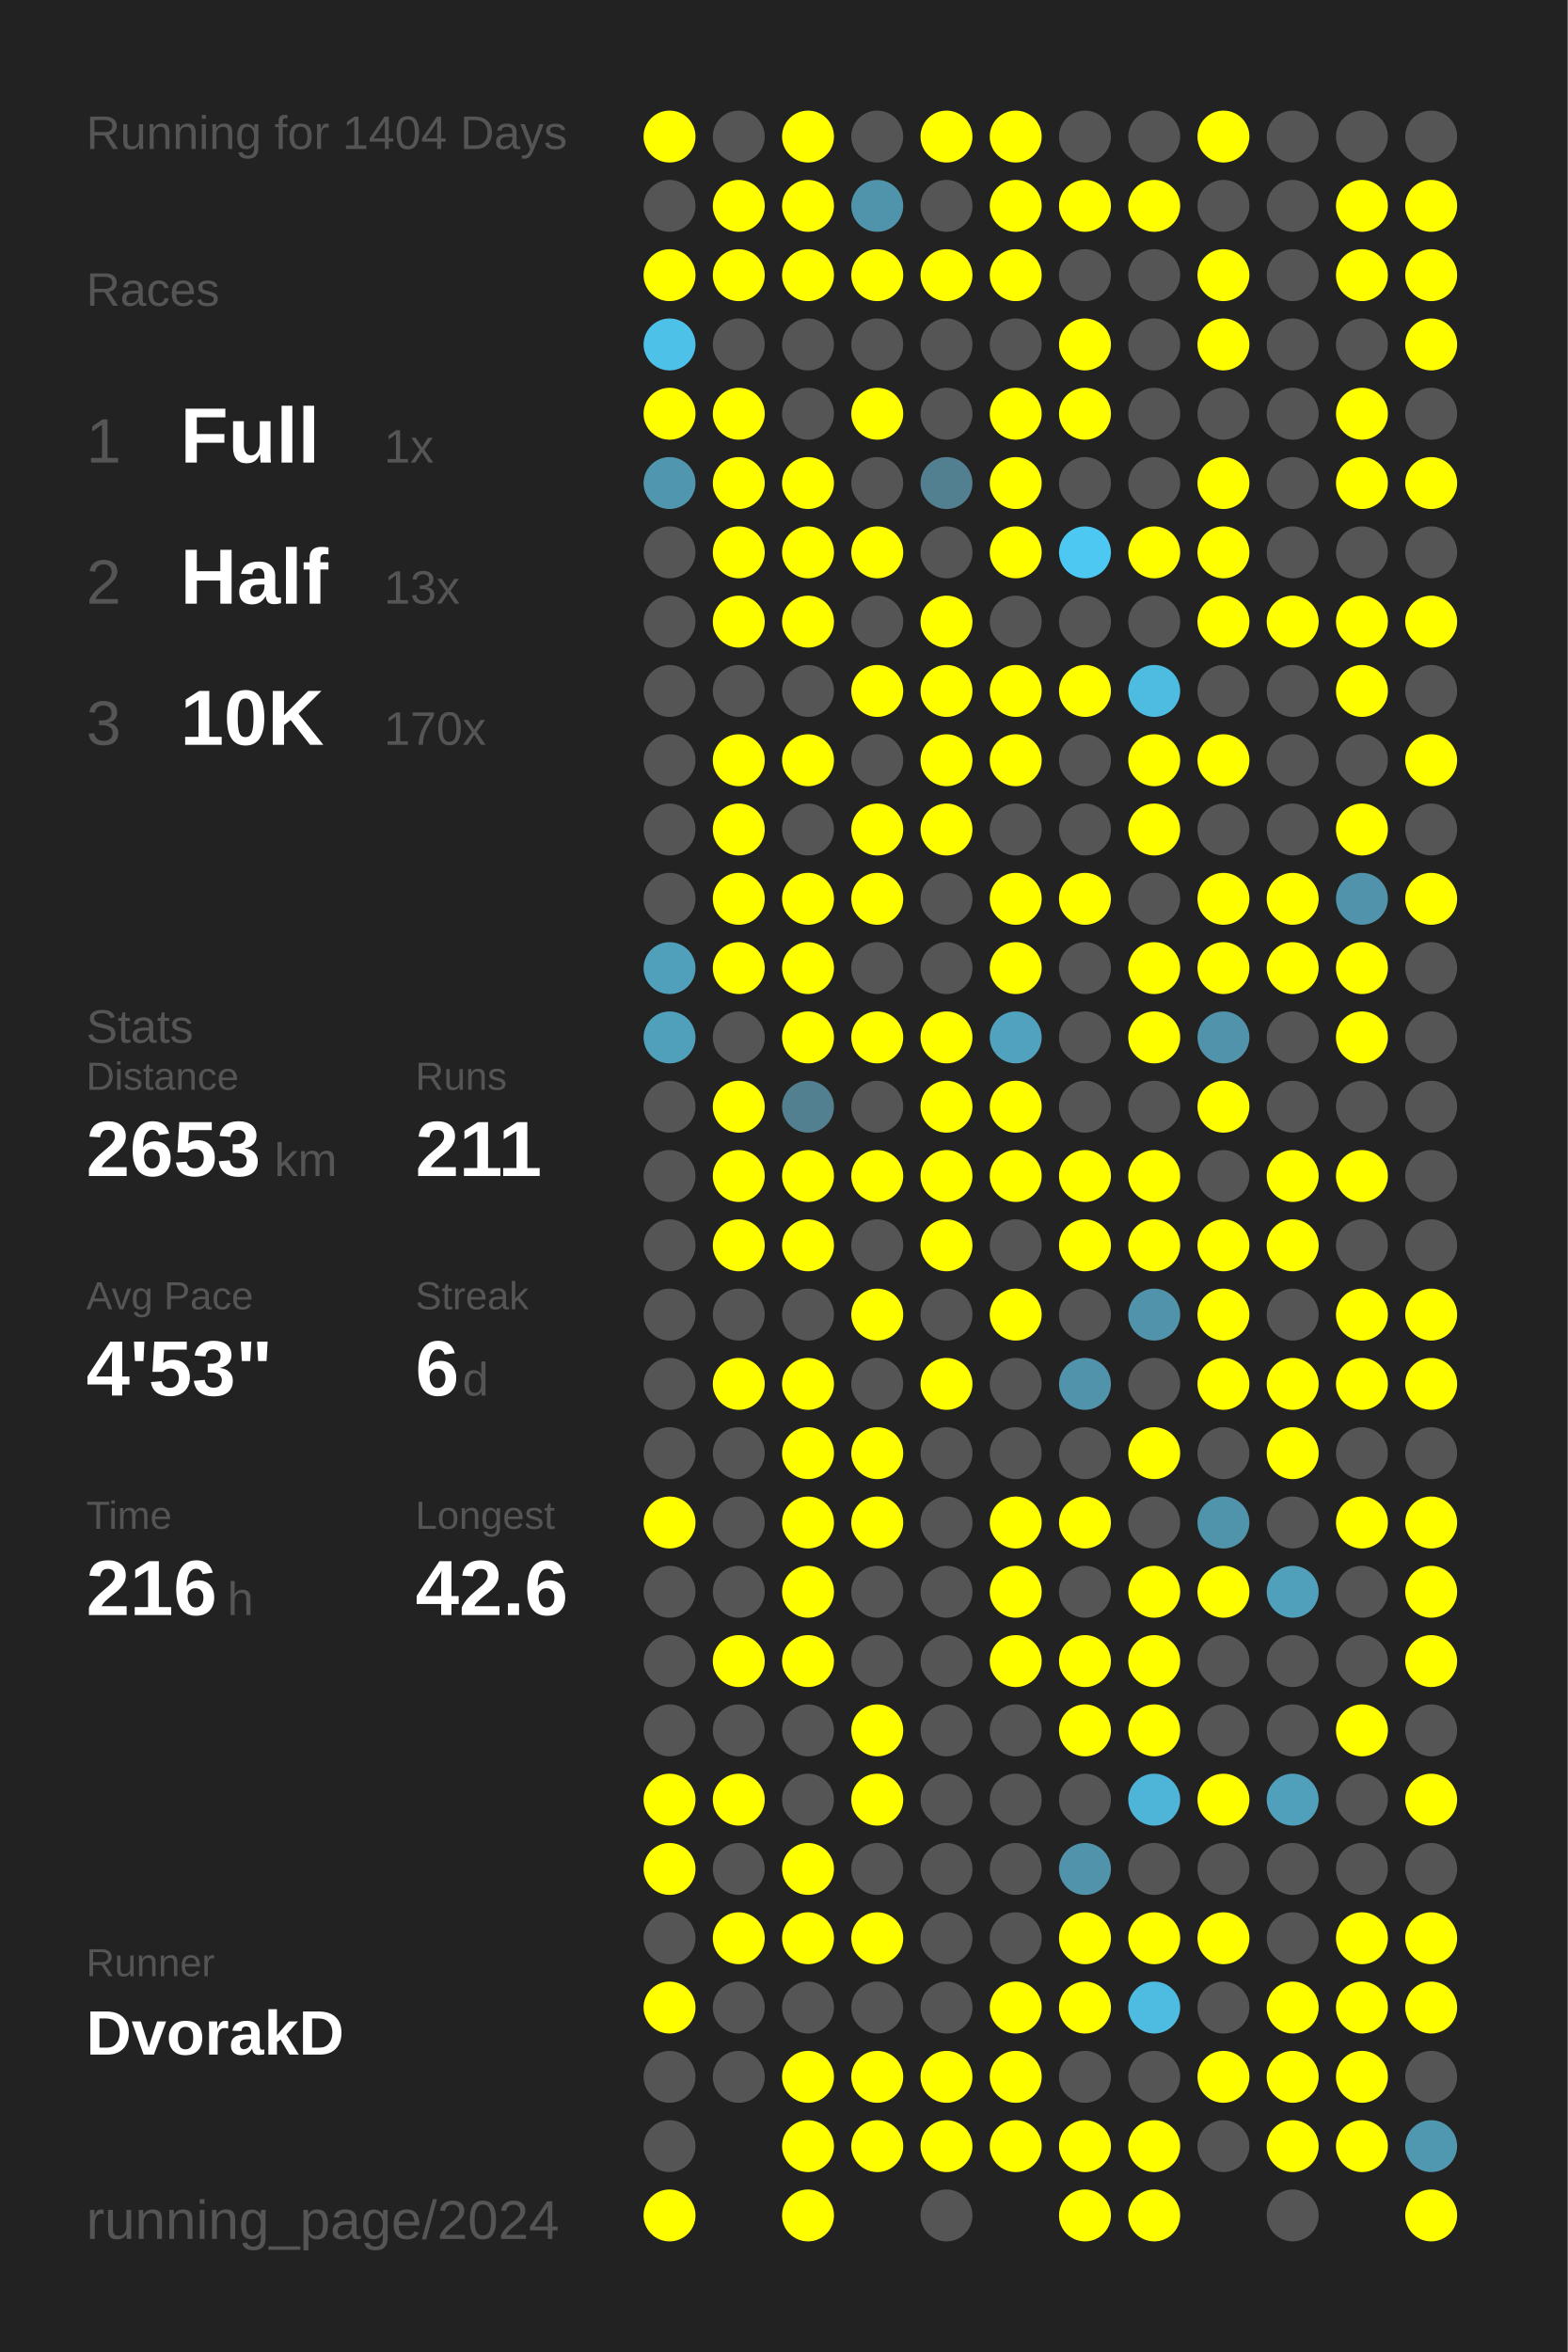
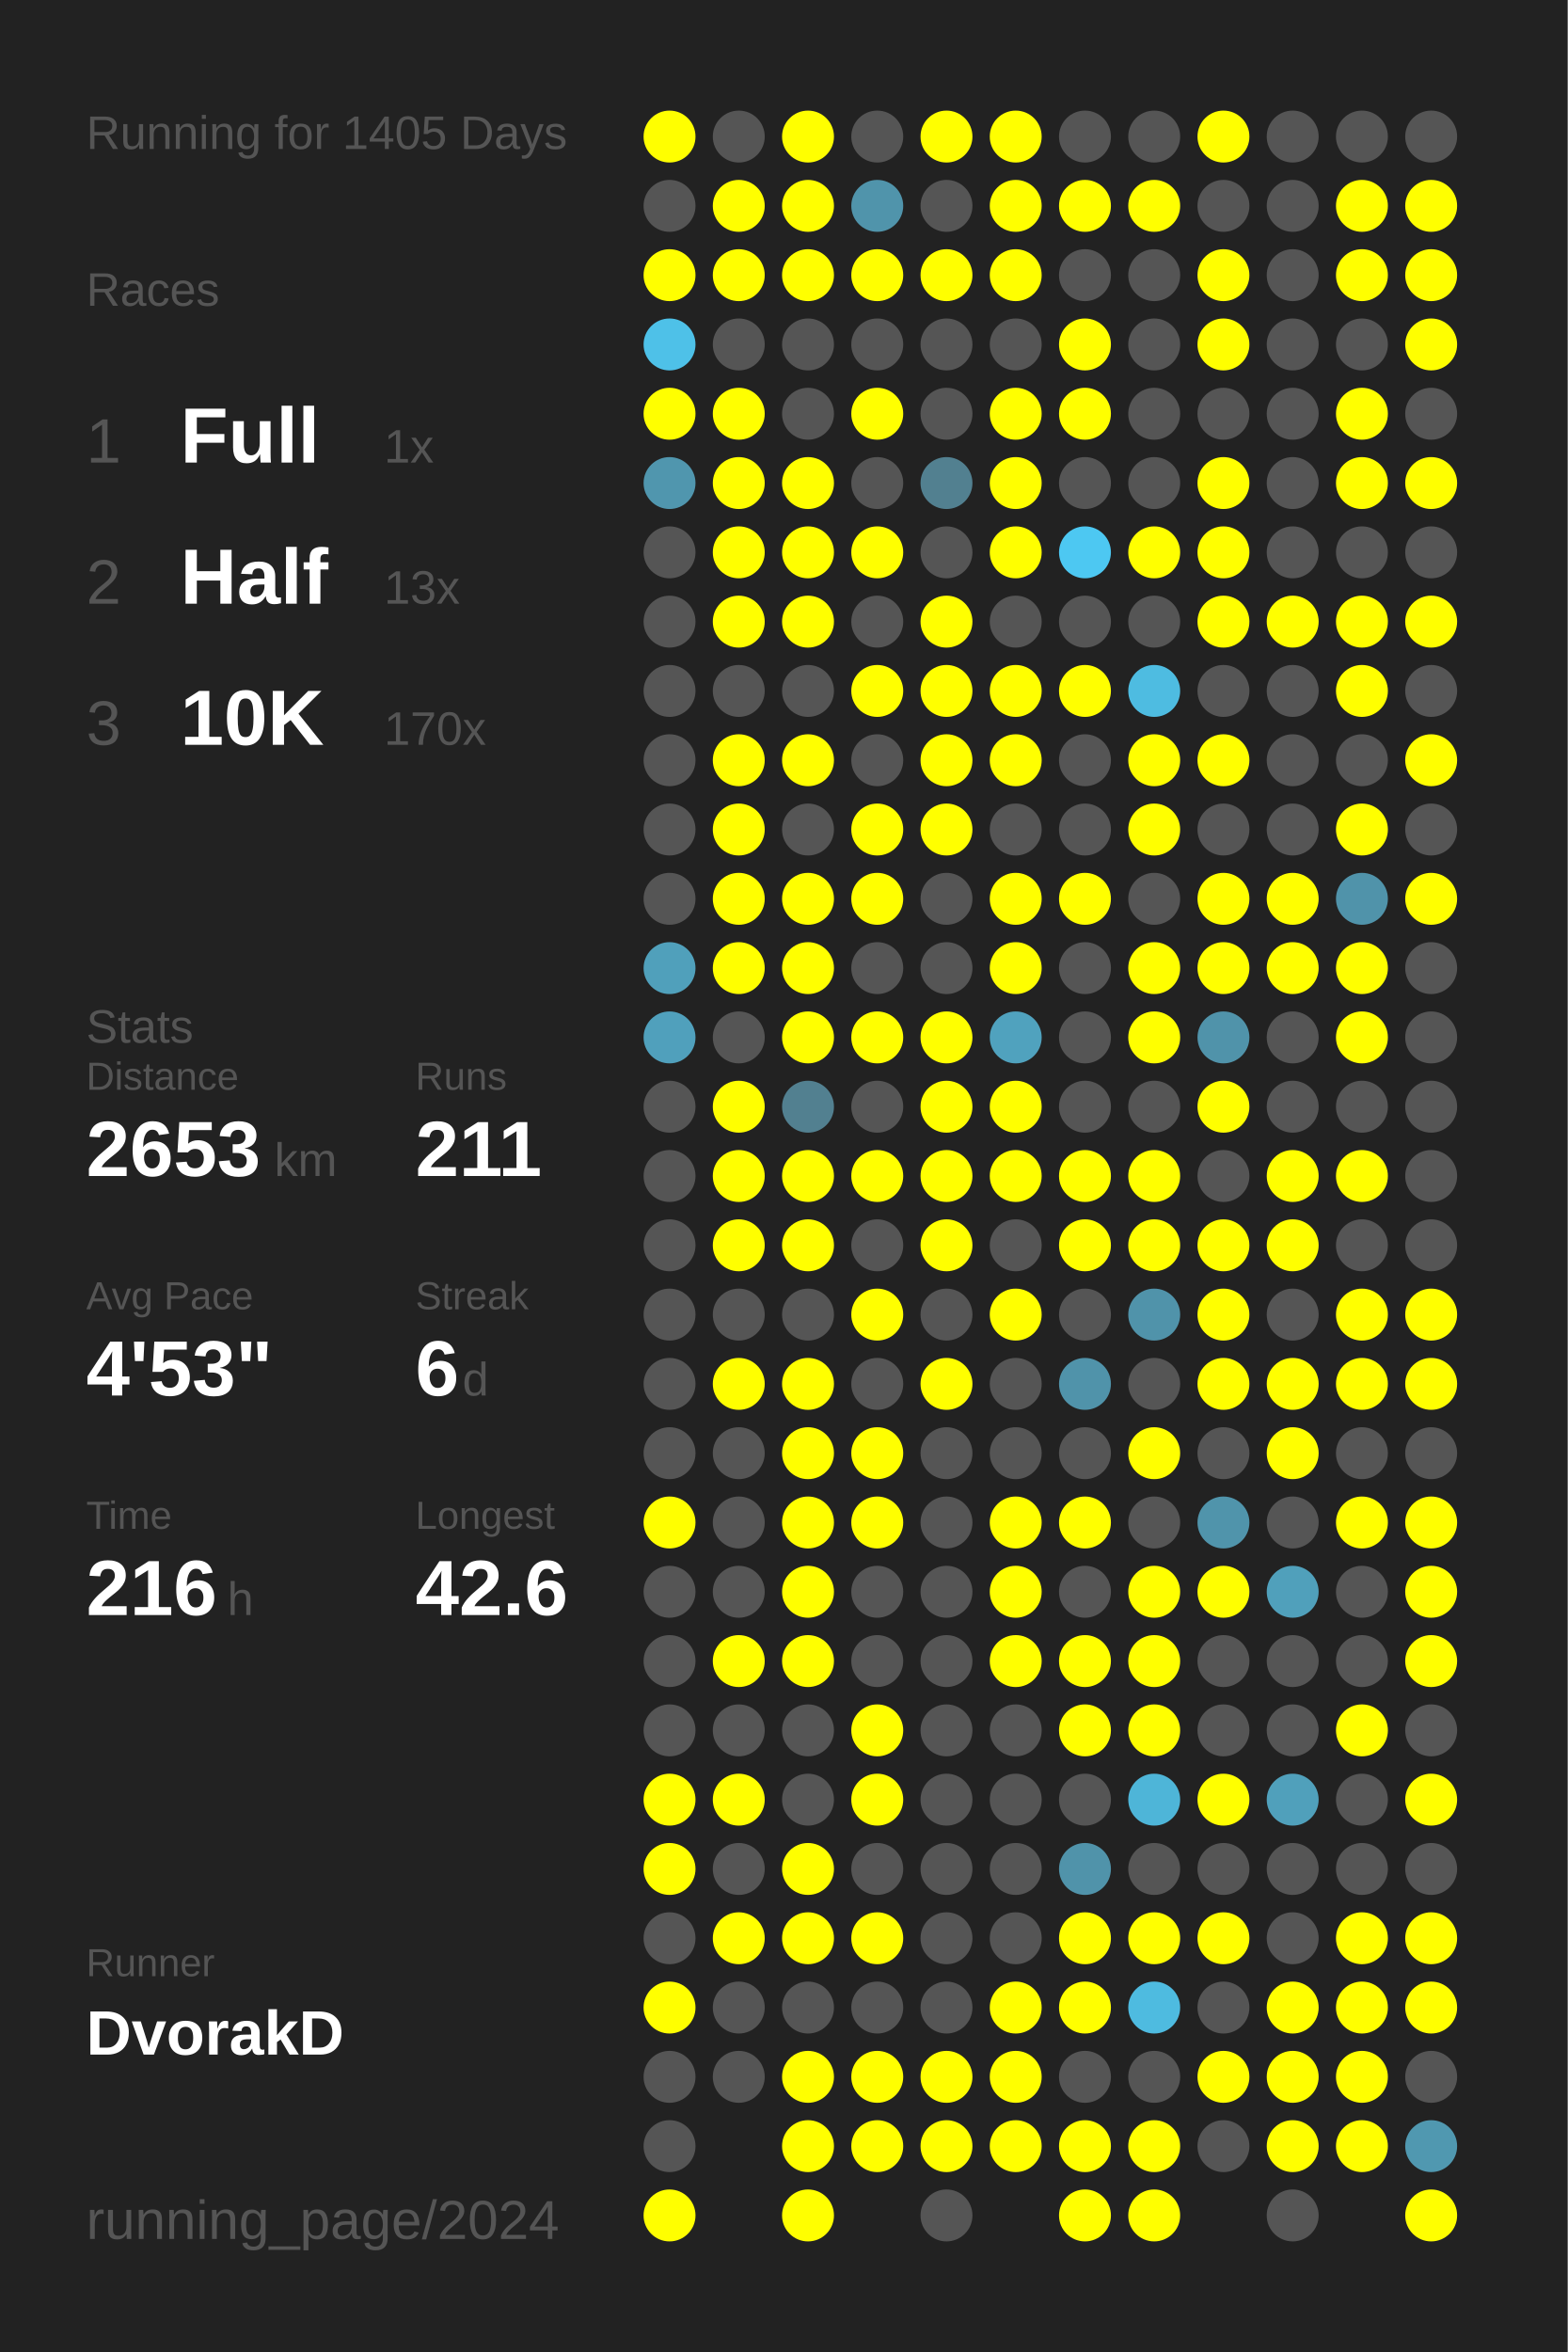
<svg xmlns="http://www.w3.org/2000/svg" baseProfile="full" height="300mm" version="1.1" viewBox="0,0,200,300" width="200mm">
  <defs />
  <rect fill="#222222" height="300" width="200" x="0" y="0" />
-   <text fill="#555555" style="font-size:6px; font-family:Arial;" x="11" y="19">Running for 1404 Days</text>
+   <text fill="#555555" style="font-size:6px; font-family:Arial;" x="11" y="19">Running for 1405 Days</text>
  <text fill="#555555" style="font-size:6px; font-family:Arial;" x="11" y="39">Races</text>
  <text fill="#555555" style="font-size:8px; font-family:Arial;" x="11" y="59">1</text>
  <text fill="#FFFFFF" style="font-size:10px; font-family:Arial; font-weight:bold;" x="23" y="59">Full</text>
  <text fill="#555555" style="font-size:6px; font-family:Arial;" x="49" y="59">1x</text>
  <text fill="#555555" style="font-size:8px; font-family:Arial;" x="11" y="77">2</text>
  <text fill="#FFFFFF" style="font-size:10px; font-family:Arial; font-weight:bold;" x="23" y="77">Half</text>
  <text fill="#555555" style="font-size:6px; font-family:Arial;" x="49" y="77">13x</text>
  <text fill="#555555" style="font-size:8px; font-family:Arial;" x="11" y="95">3</text>
  <text fill="#FFFFFF" style="font-size:10px; font-family:Arial; font-weight:bold;" x="23" y="95">10K</text>
  <text fill="#555555" style="font-size:6px; font-family:Arial;" x="49" y="95">170x</text>
  <text fill="#555555" style="font-size:6px; font-family:Arial;" x="11" y="133">Stats</text>
  <text fill="#555555" style="font-size:5px; font-family:Arial;" x="11" y="139">Distance</text>
  <text fill="#FFFFFF" style="font-size:10px; font-family:Arial; font-weight:bold;" x="11" y="150">2653</text>
  <text fill="#555555" style="font-size:6px; font-family:Arial;" x="35" y="150">km</text>
  <text fill="#555555" style="font-size:5px; font-family:Arial;" x="53" y="139">Runs</text>
  <text fill="#FFFFFF" style="font-size:10px; font-family:Arial; font-weight:bold;" x="53" y="150">211</text>
  <text fill="#555555" style="font-size:5px; font-family:Arial;" x="11" y="167">Avg Pace</text>
  <text fill="#FFFFFF" style="font-size:10px; font-family:Arial; font-weight:bold;" x="11" y="178">4'53"</text>
  <text fill="#555555" style="font-size:5px; font-family:Arial;" x="53" y="167">Streak</text>
  <text fill="#FFFFFF" style="font-size:10px; font-family:Arial; font-weight:bold;" x="53" y="178">6</text>
  <text fill="#555555" style="font-size:6px; font-family:Arial;" x="59" y="178">d</text>
  <text fill="#555555" style="font-size:5px; font-family:Arial;" x="11" y="195">Time</text>
  <text fill="#FFFFFF" style="font-size:10px; font-family:Arial; font-weight:bold;" x="11" y="206">216</text>
  <text fill="#555555" style="font-size:6px; font-family:Arial;" x="29" y="206">h</text>
  <text fill="#555555" style="font-size:5px; font-family:Arial;" x="53" y="195">Longest</text>
  <text fill="#FFFFFF" style="font-size:10px; font-family:Arial; font-weight:bold;" x="53" y="206">42.6</text>
  <text fill="#555555" style="font-size:5px; font-family:Arial;" x="11" y="252.065">Runner</text>
  <text fill="#FFFFFF" style="font-size:8px; font-family:Arial; font-weight:bold;" x="11" y="262.065">DvorakD</text>
  <text fill="#555555" style="font-size:7px; font-family:Arial;" x="11" y="285.581">running_page/2024</text>
  <circle cx="85.417" cy="17.419" fill="#FFFF00" r="3.312" />
  <circle cx="85.417" cy="26.258" fill="#555555" r="3.312" />
  <circle cx="85.417" cy="35.097" fill="#FFFF00" r="3.312" />
  <circle cx="85.417" cy="43.935" fill="#4ec1e8" r="3.312" />
  <circle cx="85.417" cy="52.774" fill="#FFFF00" r="3.312" />
  <circle cx="85.417" cy="61.613" fill="#5096ae" r="3.312" />
  <circle cx="85.417" cy="70.452" fill="#555555" r="3.312" />
  <circle cx="85.417" cy="79.29" fill="#555555" r="3.312" />
  <circle cx="85.417" cy="88.129" fill="#555555" r="3.312" />
  <circle cx="85.417" cy="96.968" fill="#555555" r="3.312" />
  <circle cx="85.417" cy="105.806" fill="#555555" r="3.312" />
  <circle cx="85.417" cy="114.645" fill="#555555" r="3.312" />
  <circle cx="85.417" cy="123.484" fill="#50a0bb" r="3.312" />
  <circle cx="85.417" cy="132.323" fill="#50a0bc" r="3.312" />
  <circle cx="85.417" cy="141.161" fill="#555555" r="3.312" />
  <circle cx="85.417" cy="150" fill="#555555" r="3.312" />
  <circle cx="85.417" cy="158.839" fill="#555555" r="3.312" />
  <circle cx="85.417" cy="167.677" fill="#555555" r="3.312" />
  <circle cx="85.417" cy="176.516" fill="#555555" r="3.312" />
  <circle cx="85.417" cy="185.355" fill="#555555" r="3.312" />
  <circle cx="85.417" cy="194.194" fill="#FFFF00" r="3.312" />
  <circle cx="85.417" cy="203.032" fill="#555555" r="3.312" />
  <circle cx="85.417" cy="211.871" fill="#555555" r="3.312" />
  <circle cx="85.417" cy="220.71" fill="#555555" r="3.312" />
  <circle cx="85.417" cy="229.548" fill="#FFFF00" r="3.312" />
  <circle cx="85.417" cy="238.387" fill="#FFFF00" r="3.312" />
  <circle cx="85.417" cy="247.226" fill="#555555" r="3.312" />
  <circle cx="85.417" cy="256.065" fill="#FFFF00" r="3.312" />
  <circle cx="85.417" cy="264.903" fill="#555555" r="3.312" />
  <circle cx="85.417" cy="273.742" fill="#555555" r="3.312" />
  <circle cx="85.417" cy="282.581" fill="#FFFF00" r="3.312" />
  <circle cx="94.25" cy="17.419" fill="#555555" r="3.312" />
  <circle cx="94.25" cy="26.258" fill="#FFFF00" r="3.312" />
  <circle cx="94.25" cy="35.097" fill="#FFFF00" r="3.312" />
  <circle cx="94.25" cy="43.935" fill="#555555" r="3.312" />
  <circle cx="94.25" cy="52.774" fill="#FFFF00" r="3.312" />
  <circle cx="94.25" cy="61.613" fill="#FFFF00" r="3.312" />
  <circle cx="94.25" cy="70.452" fill="#FFFF00" r="3.312" />
  <circle cx="94.25" cy="79.29" fill="#FFFF00" r="3.312" />
  <circle cx="94.25" cy="88.129" fill="#555555" r="3.312" />
  <circle cx="94.25" cy="96.968" fill="#FFFF00" r="3.312" />
  <circle cx="94.25" cy="105.806" fill="#FFFF00" r="3.312" />
  <circle cx="94.25" cy="114.645" fill="#FFFF00" r="3.312" />
  <circle cx="94.25" cy="123.484" fill="#FFFF00" r="3.312" />
  <circle cx="94.25" cy="132.323" fill="#555555" r="3.312" />
  <circle cx="94.25" cy="141.161" fill="#FFFF00" r="3.312" />
  <circle cx="94.25" cy="150" fill="#FFFF00" r="3.312" />
  <circle cx="94.25" cy="158.839" fill="#FFFF00" r="3.312" />
  <circle cx="94.25" cy="167.677" fill="#555555" r="3.312" />
  <circle cx="94.25" cy="176.516" fill="#FFFF00" r="3.312" />
  <circle cx="94.25" cy="185.355" fill="#555555" r="3.312" />
  <circle cx="94.25" cy="194.194" fill="#555555" r="3.312" />
  <circle cx="94.25" cy="203.032" fill="#555555" r="3.312" />
  <circle cx="94.25" cy="211.871" fill="#FFFF00" r="3.312" />
  <circle cx="94.25" cy="220.71" fill="#555555" r="3.312" />
  <circle cx="94.25" cy="229.548" fill="#FFFF00" r="3.312" />
  <circle cx="94.25" cy="238.387" fill="#555555" r="3.312" />
  <circle cx="94.25" cy="247.226" fill="#FFFF00" r="3.312" />
  <circle cx="94.25" cy="256.065" fill="#555555" r="3.312" />
  <circle cx="94.25" cy="264.903" fill="#555555" r="3.312" />
  <circle cx="103.083" cy="17.419" fill="#FFFF00" r="3.312" />
  <circle cx="103.083" cy="26.258" fill="#FFFF00" r="3.312" />
  <circle cx="103.083" cy="35.097" fill="#FFFF00" r="3.312" />
  <circle cx="103.083" cy="43.935" fill="#555555" r="3.312" />
  <circle cx="103.083" cy="52.774" fill="#555555" r="3.312" />
  <circle cx="103.083" cy="61.613" fill="#FFFF00" r="3.312" />
  <circle cx="103.083" cy="70.452" fill="#FFFF00" r="3.312" />
  <circle cx="103.083" cy="79.29" fill="#FFFF00" r="3.312" />
  <circle cx="103.083" cy="88.129" fill="#555555" r="3.312" />
  <circle cx="103.083" cy="96.968" fill="#FFFF00" r="3.312" />
  <circle cx="103.083" cy="105.806" fill="#555555" r="3.312" />
  <circle cx="103.083" cy="114.645" fill="#FFFF00" r="3.312" />
  <circle cx="103.083" cy="123.484" fill="#FFFF00" r="3.312" />
  <circle cx="103.083" cy="132.323" fill="#FFFF00" r="3.312" />
  <circle cx="103.083" cy="141.161" fill="#528090" r="3.312" />
  <circle cx="103.083" cy="150" fill="#FFFF00" r="3.312" />
  <circle cx="103.083" cy="158.839" fill="#FFFF00" r="3.312" />
  <circle cx="103.083" cy="167.677" fill="#555555" r="3.312" />
  <circle cx="103.083" cy="176.516" fill="#FFFF00" r="3.312" />
  <circle cx="103.083" cy="185.355" fill="#FFFF00" r="3.312" />
  <circle cx="103.083" cy="194.194" fill="#FFFF00" r="3.312" />
  <circle cx="103.083" cy="203.032" fill="#FFFF00" r="3.312" />
  <circle cx="103.083" cy="211.871" fill="#FFFF00" r="3.312" />
  <circle cx="103.083" cy="220.71" fill="#555555" r="3.312" />
  <circle cx="103.083" cy="229.548" fill="#555555" r="3.312" />
  <circle cx="103.083" cy="238.387" fill="#FFFF00" r="3.312" />
  <circle cx="103.083" cy="247.226" fill="#FFFF00" r="3.312" />
  <circle cx="103.083" cy="256.065" fill="#555555" r="3.312" />
  <circle cx="103.083" cy="264.903" fill="#FFFF00" r="3.312" />
  <circle cx="103.083" cy="273.742" fill="#FFFF00" r="3.312" />
  <circle cx="103.083" cy="282.581" fill="#FFFF00" r="3.312" />
  <circle cx="111.917" cy="17.419" fill="#555555" r="3.312" />
  <circle cx="111.917" cy="26.258" fill="#5094ab" r="3.312" />
  <circle cx="111.917" cy="35.097" fill="#FFFF00" r="3.312" />
  <circle cx="111.917" cy="43.935" fill="#555555" r="3.312" />
  <circle cx="111.917" cy="52.774" fill="#FFFF00" r="3.312" />
  <circle cx="111.917" cy="61.613" fill="#555555" r="3.312" />
  <circle cx="111.917" cy="70.452" fill="#FFFF00" r="3.312" />
  <circle cx="111.917" cy="79.29" fill="#555555" r="3.312" />
  <circle cx="111.917" cy="88.129" fill="#FFFF00" r="3.312" />
  <circle cx="111.917" cy="96.968" fill="#555555" r="3.312" />
  <circle cx="111.917" cy="105.806" fill="#FFFF00" r="3.312" />
  <circle cx="111.917" cy="114.645" fill="#FFFF00" r="3.312" />
  <circle cx="111.917" cy="123.484" fill="#555555" r="3.312" />
  <circle cx="111.917" cy="132.323" fill="#FFFF00" r="3.312" />
  <circle cx="111.917" cy="141.161" fill="#555555" r="3.312" />
  <circle cx="111.917" cy="150" fill="#FFFF00" r="3.312" />
  <circle cx="111.917" cy="158.839" fill="#555555" r="3.312" />
  <circle cx="111.917" cy="167.677" fill="#FFFF00" r="3.312" />
  <circle cx="111.917" cy="176.516" fill="#555555" r="3.312" />
  <circle cx="111.917" cy="185.355" fill="#FFFF00" r="3.312" />
  <circle cx="111.917" cy="194.194" fill="#FFFF00" r="3.312" />
  <circle cx="111.917" cy="203.032" fill="#555555" r="3.312" />
  <circle cx="111.917" cy="211.871" fill="#555555" r="3.312" />
  <circle cx="111.917" cy="220.71" fill="#FFFF00" r="3.312" />
  <circle cx="111.917" cy="229.548" fill="#FFFF00" r="3.312" />
  <circle cx="111.917" cy="238.387" fill="#555555" r="3.312" />
  <circle cx="111.917" cy="247.226" fill="#FFFF00" r="3.312" />
  <circle cx="111.917" cy="256.065" fill="#555555" r="3.312" />
  <circle cx="111.917" cy="264.903" fill="#FFFF00" r="3.312" />
  <circle cx="111.917" cy="273.742" fill="#FFFF00" r="3.312" />
  <circle cx="120.75" cy="17.419" fill="#FFFF00" r="3.312" />
  <circle cx="120.75" cy="26.258" fill="#555555" r="3.312" />
  <circle cx="120.75" cy="35.097" fill="#FFFF00" r="3.312" />
  <circle cx="120.75" cy="43.935" fill="#555555" r="3.312" />
  <circle cx="120.75" cy="52.774" fill="#555555" r="3.312" />
  <circle cx="120.75" cy="61.613" fill="#528090" r="3.312" />
  <circle cx="120.75" cy="70.452" fill="#555555" r="3.312" />
  <circle cx="120.75" cy="79.29" fill="#FFFF00" r="3.312" />
  <circle cx="120.75" cy="88.129" fill="#FFFF00" r="3.312" />
  <circle cx="120.75" cy="96.968" fill="#FFFF00" r="3.312" />
  <circle cx="120.75" cy="105.806" fill="#FFFF00" r="3.312" />
  <circle cx="120.75" cy="114.645" fill="#555555" r="3.312" />
  <circle cx="120.75" cy="123.484" fill="#555555" r="3.312" />
  <circle cx="120.75" cy="132.323" fill="#FFFF00" r="3.312" />
  <circle cx="120.75" cy="141.161" fill="#FFFF00" r="3.312" />
  <circle cx="120.75" cy="150" fill="#FFFF00" r="3.312" />
  <circle cx="120.75" cy="158.839" fill="#FFFF00" r="3.312" />
  <circle cx="120.75" cy="167.677" fill="#555555" r="3.312" />
  <circle cx="120.75" cy="176.516" fill="#FFFF00" r="3.312" />
  <circle cx="120.75" cy="185.355" fill="#555555" r="3.312" />
  <circle cx="120.75" cy="194.194" fill="#555555" r="3.312" />
  <circle cx="120.75" cy="203.032" fill="#555555" r="3.312" />
  <circle cx="120.75" cy="211.871" fill="#555555" r="3.312" />
  <circle cx="120.75" cy="220.71" fill="#555555" r="3.312" />
  <circle cx="120.75" cy="229.548" fill="#555555" r="3.312" />
  <circle cx="120.75" cy="238.387" fill="#555555" r="3.312" />
  <circle cx="120.75" cy="247.226" fill="#555555" r="3.312" />
  <circle cx="120.75" cy="256.065" fill="#555555" r="3.312" />
  <circle cx="120.75" cy="264.903" fill="#FFFF00" r="3.312" />
  <circle cx="120.75" cy="273.742" fill="#FFFF00" r="3.312" />
  <circle cx="120.75" cy="282.581" fill="#555555" r="3.312" />
  <circle cx="129.583" cy="17.419" fill="#FFFF00" r="3.312" />
  <circle cx="129.583" cy="26.258" fill="#FFFF00" r="3.312" />
  <circle cx="129.583" cy="35.097" fill="#FFFF00" r="3.312" />
  <circle cx="129.583" cy="43.935" fill="#555555" r="3.312" />
  <circle cx="129.583" cy="52.774" fill="#FFFF00" r="3.312" />
  <circle cx="129.583" cy="61.613" fill="#FFFF00" r="3.312" />
  <circle cx="129.583" cy="70.452" fill="#FFFF00" r="3.312" />
  <circle cx="129.583" cy="79.29" fill="#555555" r="3.312" />
  <circle cx="129.583" cy="88.129" fill="#FFFF00" r="3.312" />
  <circle cx="129.583" cy="96.968" fill="#FFFF00" r="3.312" />
  <circle cx="129.583" cy="105.806" fill="#555555" r="3.312" />
  <circle cx="129.583" cy="114.645" fill="#FFFF00" r="3.312" />
  <circle cx="129.583" cy="123.484" fill="#FFFF00" r="3.312" />
  <circle cx="129.583" cy="132.323" fill="#50a2be" r="3.312" />
  <circle cx="129.583" cy="141.161" fill="#FFFF00" r="3.312" />
  <circle cx="129.583" cy="150" fill="#FFFF00" r="3.312" />
  <circle cx="129.583" cy="158.839" fill="#555555" r="3.312" />
  <circle cx="129.583" cy="167.677" fill="#FFFF00" r="3.312" />
  <circle cx="129.583" cy="176.516" fill="#555555" r="3.312" />
  <circle cx="129.583" cy="185.355" fill="#555555" r="3.312" />
  <circle cx="129.583" cy="194.194" fill="#FFFF00" r="3.312" />
  <circle cx="129.583" cy="203.032" fill="#FFFF00" r="3.312" />
  <circle cx="129.583" cy="211.871" fill="#FFFF00" r="3.312" />
  <circle cx="129.583" cy="220.71" fill="#555555" r="3.312" />
  <circle cx="129.583" cy="229.548" fill="#555555" r="3.312" />
  <circle cx="129.583" cy="238.387" fill="#555555" r="3.312" />
  <circle cx="129.583" cy="247.226" fill="#555555" r="3.312" />
  <circle cx="129.583" cy="256.065" fill="#FFFF00" r="3.312" />
  <circle cx="129.583" cy="264.903" fill="#FFFF00" r="3.312" />
  <circle cx="129.583" cy="273.742" fill="#FFFF00" r="3.312" />
  <circle cx="138.417" cy="17.419" fill="#555555" r="3.312" />
  <circle cx="138.417" cy="26.258" fill="#FFFF00" r="3.312" />
  <circle cx="138.417" cy="35.097" fill="#555555" r="3.312" />
  <circle cx="138.417" cy="43.935" fill="#FFFF00" r="3.312" />
  <circle cx="138.417" cy="52.774" fill="#FFFF00" r="3.312" />
  <circle cx="138.417" cy="61.613" fill="#555555" r="3.312" />
  <circle cx="138.417" cy="70.452" fill="#4dc8f2" r="3.312" />
  <circle cx="138.417" cy="79.29" fill="#555555" r="3.312" />
  <circle cx="138.417" cy="88.129" fill="#FFFF00" r="3.312" />
  <circle cx="138.417" cy="96.968" fill="#555555" r="3.312" />
  <circle cx="138.417" cy="105.806" fill="#555555" r="3.312" />
  <circle cx="138.417" cy="114.645" fill="#FFFF00" r="3.312" />
  <circle cx="138.417" cy="123.484" fill="#555555" r="3.312" />
  <circle cx="138.417" cy="132.323" fill="#555555" r="3.312" />
  <circle cx="138.417" cy="141.161" fill="#555555" r="3.312" />
  <circle cx="138.417" cy="150" fill="#FFFF00" r="3.312" />
  <circle cx="138.417" cy="158.839" fill="#FFFF00" r="3.312" />
  <circle cx="138.417" cy="167.677" fill="#555555" r="3.312" />
  <circle cx="138.417" cy="176.516" fill="#5093aa" r="3.312" />
  <circle cx="138.417" cy="185.355" fill="#555555" r="3.312" />
  <circle cx="138.417" cy="194.194" fill="#FFFF00" r="3.312" />
  <circle cx="138.417" cy="203.032" fill="#555555" r="3.312" />
  <circle cx="138.417" cy="211.871" fill="#FFFF00" r="3.312" />
  <circle cx="138.417" cy="220.71" fill="#FFFF00" r="3.312" />
  <circle cx="138.417" cy="229.548" fill="#555555" r="3.312" />
  <circle cx="138.417" cy="238.387" fill="#5093aa" r="3.312" />
  <circle cx="138.417" cy="247.226" fill="#FFFF00" r="3.312" />
  <circle cx="138.417" cy="256.065" fill="#FFFF00" r="3.312" />
  <circle cx="138.417" cy="264.903" fill="#555555" r="3.312" />
  <circle cx="138.417" cy="273.742" fill="#FFFF00" r="3.312" />
  <circle cx="138.417" cy="282.581" fill="#FFFF00" r="3.312" />
  <circle cx="147.25" cy="17.419" fill="#555555" r="3.312" />
  <circle cx="147.25" cy="26.258" fill="#FFFF00" r="3.312" />
  <circle cx="147.25" cy="35.097" fill="#555555" r="3.312" />
  <circle cx="147.25" cy="43.935" fill="#555555" r="3.312" />
  <circle cx="147.25" cy="52.774" fill="#555555" r="3.312" />
  <circle cx="147.25" cy="61.613" fill="#555555" r="3.312" />
  <circle cx="147.25" cy="70.452" fill="#FFFF00" r="3.312" />
  <circle cx="147.25" cy="79.29" fill="#555555" r="3.312" />
  <circle cx="147.25" cy="88.129" fill="#4ebce1" r="3.312" />
  <circle cx="147.25" cy="96.968" fill="#FFFF00" r="3.312" />
  <circle cx="147.25" cy="105.806" fill="#FFFF00" r="3.312" />
  <circle cx="147.25" cy="114.645" fill="#555555" r="3.312" />
  <circle cx="147.25" cy="123.484" fill="#FFFF00" r="3.312" />
  <circle cx="147.25" cy="132.323" fill="#FFFF00" r="3.312" />
  <circle cx="147.25" cy="141.161" fill="#555555" r="3.312" />
  <circle cx="147.25" cy="150" fill="#FFFF00" r="3.312" />
  <circle cx="147.25" cy="158.839" fill="#FFFF00" r="3.312" />
  <circle cx="147.25" cy="167.677" fill="#5093aa" r="3.312" />
  <circle cx="147.25" cy="176.516" fill="#555555" r="3.312" />
  <circle cx="147.25" cy="185.355" fill="#FFFF00" r="3.312" />
  <circle cx="147.25" cy="194.194" fill="#555555" r="3.312" />
  <circle cx="147.25" cy="203.032" fill="#FFFF00" r="3.312" />
  <circle cx="147.25" cy="211.871" fill="#FFFF00" r="3.312" />
  <circle cx="147.25" cy="220.71" fill="#FFFF00" r="3.312" />
  <circle cx="147.25" cy="229.548" fill="#4eb5d8" r="3.312" />
  <circle cx="147.25" cy="238.387" fill="#555555" r="3.312" />
  <circle cx="147.25" cy="247.226" fill="#FFFF00" r="3.312" />
  <circle cx="147.25" cy="256.065" fill="#4ebbe0" r="3.312" />
  <circle cx="147.25" cy="264.903" fill="#555555" r="3.312" />
  <circle cx="147.25" cy="273.742" fill="#FFFF00" r="3.312" />
  <circle cx="147.25" cy="282.581" fill="#FFFF00" r="3.312" />
  <circle cx="156.083" cy="17.419" fill="#FFFF00" r="3.312" />
  <circle cx="156.083" cy="26.258" fill="#555555" r="3.312" />
  <circle cx="156.083" cy="35.097" fill="#FFFF00" r="3.312" />
  <circle cx="156.083" cy="43.935" fill="#FFFF00" r="3.312" />
  <circle cx="156.083" cy="52.774" fill="#555555" r="3.312" />
  <circle cx="156.083" cy="61.613" fill="#FFFF00" r="3.312" />
  <circle cx="156.083" cy="70.452" fill="#FFFF00" r="3.312" />
  <circle cx="156.083" cy="79.29" fill="#FFFF00" r="3.312" />
  <circle cx="156.083" cy="88.129" fill="#555555" r="3.312" />
  <circle cx="156.083" cy="96.968" fill="#FFFF00" r="3.312" />
  <circle cx="156.083" cy="105.806" fill="#555555" r="3.312" />
  <circle cx="156.083" cy="114.645" fill="#FFFF00" r="3.312" />
  <circle cx="156.083" cy="123.484" fill="#FFFF00" r="3.312" />
  <circle cx="156.083" cy="132.323" fill="#5093aa" r="3.312" />
  <circle cx="156.083" cy="141.161" fill="#FFFF00" r="3.312" />
  <circle cx="156.083" cy="150" fill="#555555" r="3.312" />
  <circle cx="156.083" cy="158.839" fill="#FFFF00" r="3.312" />
  <circle cx="156.083" cy="167.677" fill="#FFFF00" r="3.312" />
  <circle cx="156.083" cy="176.516" fill="#FFFF00" r="3.312" />
  <circle cx="156.083" cy="185.355" fill="#555555" r="3.312" />
  <circle cx="156.083" cy="194.194" fill="#5094ab" r="3.312" />
  <circle cx="156.083" cy="203.032" fill="#FFFF00" r="3.312" />
  <circle cx="156.083" cy="211.871" fill="#555555" r="3.312" />
  <circle cx="156.083" cy="220.71" fill="#555555" r="3.312" />
  <circle cx="156.083" cy="229.548" fill="#FFFF00" r="3.312" />
  <circle cx="156.083" cy="238.387" fill="#555555" r="3.312" />
  <circle cx="156.083" cy="247.226" fill="#FFFF00" r="3.312" />
  <circle cx="156.083" cy="256.065" fill="#555555" r="3.312" />
  <circle cx="156.083" cy="264.903" fill="#FFFF00" r="3.312" />
  <circle cx="156.083" cy="273.742" fill="#555555" r="3.312" />
  <circle cx="164.917" cy="17.419" fill="#555555" r="3.312" />
  <circle cx="164.917" cy="26.258" fill="#555555" r="3.312" />
  <circle cx="164.917" cy="35.097" fill="#555555" r="3.312" />
  <circle cx="164.917" cy="43.935" fill="#555555" r="3.312" />
  <circle cx="164.917" cy="52.774" fill="#555555" r="3.312" />
  <circle cx="164.917" cy="61.613" fill="#555555" r="3.312" />
  <circle cx="164.917" cy="70.452" fill="#555555" r="3.312" />
  <circle cx="164.917" cy="79.29" fill="#FFFF00" r="3.312" />
  <circle cx="164.917" cy="88.129" fill="#555555" r="3.312" />
  <circle cx="164.917" cy="96.968" fill="#555555" r="3.312" />
  <circle cx="164.917" cy="105.806" fill="#555555" r="3.312" />
  <circle cx="164.917" cy="114.645" fill="#FFFF00" r="3.312" />
  <circle cx="164.917" cy="123.484" fill="#FFFF00" r="3.312" />
  <circle cx="164.917" cy="132.323" fill="#555555" r="3.312" />
  <circle cx="164.917" cy="141.161" fill="#555555" r="3.312" />
  <circle cx="164.917" cy="150" fill="#FFFF00" r="3.312" />
  <circle cx="164.917" cy="158.839" fill="#FFFF00" r="3.312" />
  <circle cx="164.917" cy="167.677" fill="#555555" r="3.312" />
  <circle cx="164.917" cy="176.516" fill="#FFFF00" r="3.312" />
  <circle cx="164.917" cy="185.355" fill="#FFFF00" r="3.312" />
  <circle cx="164.917" cy="194.194" fill="#555555" r="3.312" />
  <circle cx="164.917" cy="203.032" fill="#50a0bb" r="3.312" />
  <circle cx="164.917" cy="211.871" fill="#555555" r="3.312" />
  <circle cx="164.917" cy="220.71" fill="#555555" r="3.312" />
  <circle cx="164.917" cy="229.548" fill="#50a0bb" r="3.312" />
  <circle cx="164.917" cy="238.387" fill="#555555" r="3.312" />
  <circle cx="164.917" cy="247.226" fill="#555555" r="3.312" />
  <circle cx="164.917" cy="256.065" fill="#FFFF00" r="3.312" />
  <circle cx="164.917" cy="264.903" fill="#FFFF00" r="3.312" />
  <circle cx="164.917" cy="273.742" fill="#FFFF00" r="3.312" />
  <circle cx="164.917" cy="282.581" fill="#555555" r="3.312" />
  <circle cx="173.75" cy="17.419" fill="#555555" r="3.312" />
  <circle cx="173.75" cy="26.258" fill="#FFFF00" r="3.312" />
  <circle cx="173.75" cy="35.097" fill="#FFFF00" r="3.312" />
  <circle cx="173.75" cy="43.935" fill="#555555" r="3.312" />
  <circle cx="173.75" cy="52.774" fill="#FFFF00" r="3.312" />
  <circle cx="173.75" cy="61.613" fill="#FFFF00" r="3.312" />
  <circle cx="173.75" cy="70.452" fill="#555555" r="3.312" />
  <circle cx="173.75" cy="79.29" fill="#FFFF00" r="3.312" />
  <circle cx="173.75" cy="88.129" fill="#FFFF00" r="3.312" />
  <circle cx="173.75" cy="96.968" fill="#555555" r="3.312" />
  <circle cx="173.75" cy="105.806" fill="#FFFF00" r="3.312" />
  <circle cx="173.75" cy="114.645" fill="#5093aa" r="3.312" />
  <circle cx="173.75" cy="123.484" fill="#FFFF00" r="3.312" />
  <circle cx="173.75" cy="132.323" fill="#FFFF00" r="3.312" />
  <circle cx="173.75" cy="141.161" fill="#555555" r="3.312" />
  <circle cx="173.75" cy="150" fill="#FFFF00" r="3.312" />
  <circle cx="173.75" cy="158.839" fill="#555555" r="3.312" />
  <circle cx="173.75" cy="167.677" fill="#FFFF00" r="3.312" />
  <circle cx="173.75" cy="176.516" fill="#FFFF00" r="3.312" />
  <circle cx="173.75" cy="185.355" fill="#555555" r="3.312" />
  <circle cx="173.75" cy="194.194" fill="#FFFF00" r="3.312" />
  <circle cx="173.75" cy="203.032" fill="#555555" r="3.312" />
  <circle cx="173.75" cy="211.871" fill="#555555" r="3.312" />
  <circle cx="173.75" cy="220.71" fill="#FFFF00" r="3.312" />
  <circle cx="173.75" cy="229.548" fill="#555555" r="3.312" />
  <circle cx="173.75" cy="238.387" fill="#555555" r="3.312" />
  <circle cx="173.75" cy="247.226" fill="#FFFF00" r="3.312" />
  <circle cx="173.75" cy="256.065" fill="#FFFF00" r="3.312" />
  <circle cx="173.75" cy="264.903" fill="#FFFF00" r="3.312" />
  <circle cx="173.75" cy="273.742" fill="#FFFF00" r="3.312" />
  <circle cx="182.583" cy="17.419" fill="#555555" r="3.312" />
  <circle cx="182.583" cy="26.258" fill="#FFFF00" r="3.312" />
  <circle cx="182.583" cy="35.097" fill="#FFFF00" r="3.312" />
  <circle cx="182.583" cy="43.935" fill="#FFFF00" r="3.312" />
  <circle cx="182.583" cy="52.774" fill="#555555" r="3.312" />
  <circle cx="182.583" cy="61.613" fill="#FFFF00" r="3.312" />
  <circle cx="182.583" cy="70.452" fill="#555555" r="3.312" />
  <circle cx="182.583" cy="79.29" fill="#FFFF00" r="3.312" />
  <circle cx="182.583" cy="88.129" fill="#555555" r="3.312" />
  <circle cx="182.583" cy="96.968" fill="#FFFF00" r="3.312" />
  <circle cx="182.583" cy="105.806" fill="#555555" r="3.312" />
  <circle cx="182.583" cy="114.645" fill="#FFFF00" r="3.312" />
  <circle cx="182.583" cy="123.484" fill="#555555" r="3.312" />
  <circle cx="182.583" cy="132.323" fill="#555555" r="3.312" />
  <circle cx="182.583" cy="141.161" fill="#555555" r="3.312" />
  <circle cx="182.583" cy="150" fill="#555555" r="3.312" />
  <circle cx="182.583" cy="158.839" fill="#555555" r="3.312" />
  <circle cx="182.583" cy="167.677" fill="#FFFF00" r="3.312" />
  <circle cx="182.583" cy="176.516" fill="#FFFF00" r="3.312" />
  <circle cx="182.583" cy="185.355" fill="#555555" r="3.312" />
  <circle cx="182.583" cy="194.194" fill="#FFFF00" r="3.312" />
  <circle cx="182.583" cy="203.032" fill="#FFFF00" r="3.312" />
  <circle cx="182.583" cy="211.871" fill="#FFFF00" r="3.312" />
  <circle cx="182.583" cy="220.71" fill="#555555" r="3.312" />
  <circle cx="182.583" cy="229.548" fill="#FFFF00" r="3.312" />
  <circle cx="182.583" cy="238.387" fill="#555555" r="3.312" />
  <circle cx="182.583" cy="247.226" fill="#FFFF00" r="3.312" />
  <circle cx="182.583" cy="256.065" fill="#FFFF00" r="3.312" />
  <circle cx="182.583" cy="264.903" fill="#555555" r="3.312" />
  <circle cx="182.583" cy="273.742" fill="#5098b0" r="3.312" />
  <circle cx="182.583" cy="282.581" fill="#FFFF00" r="3.312" />
</svg>
